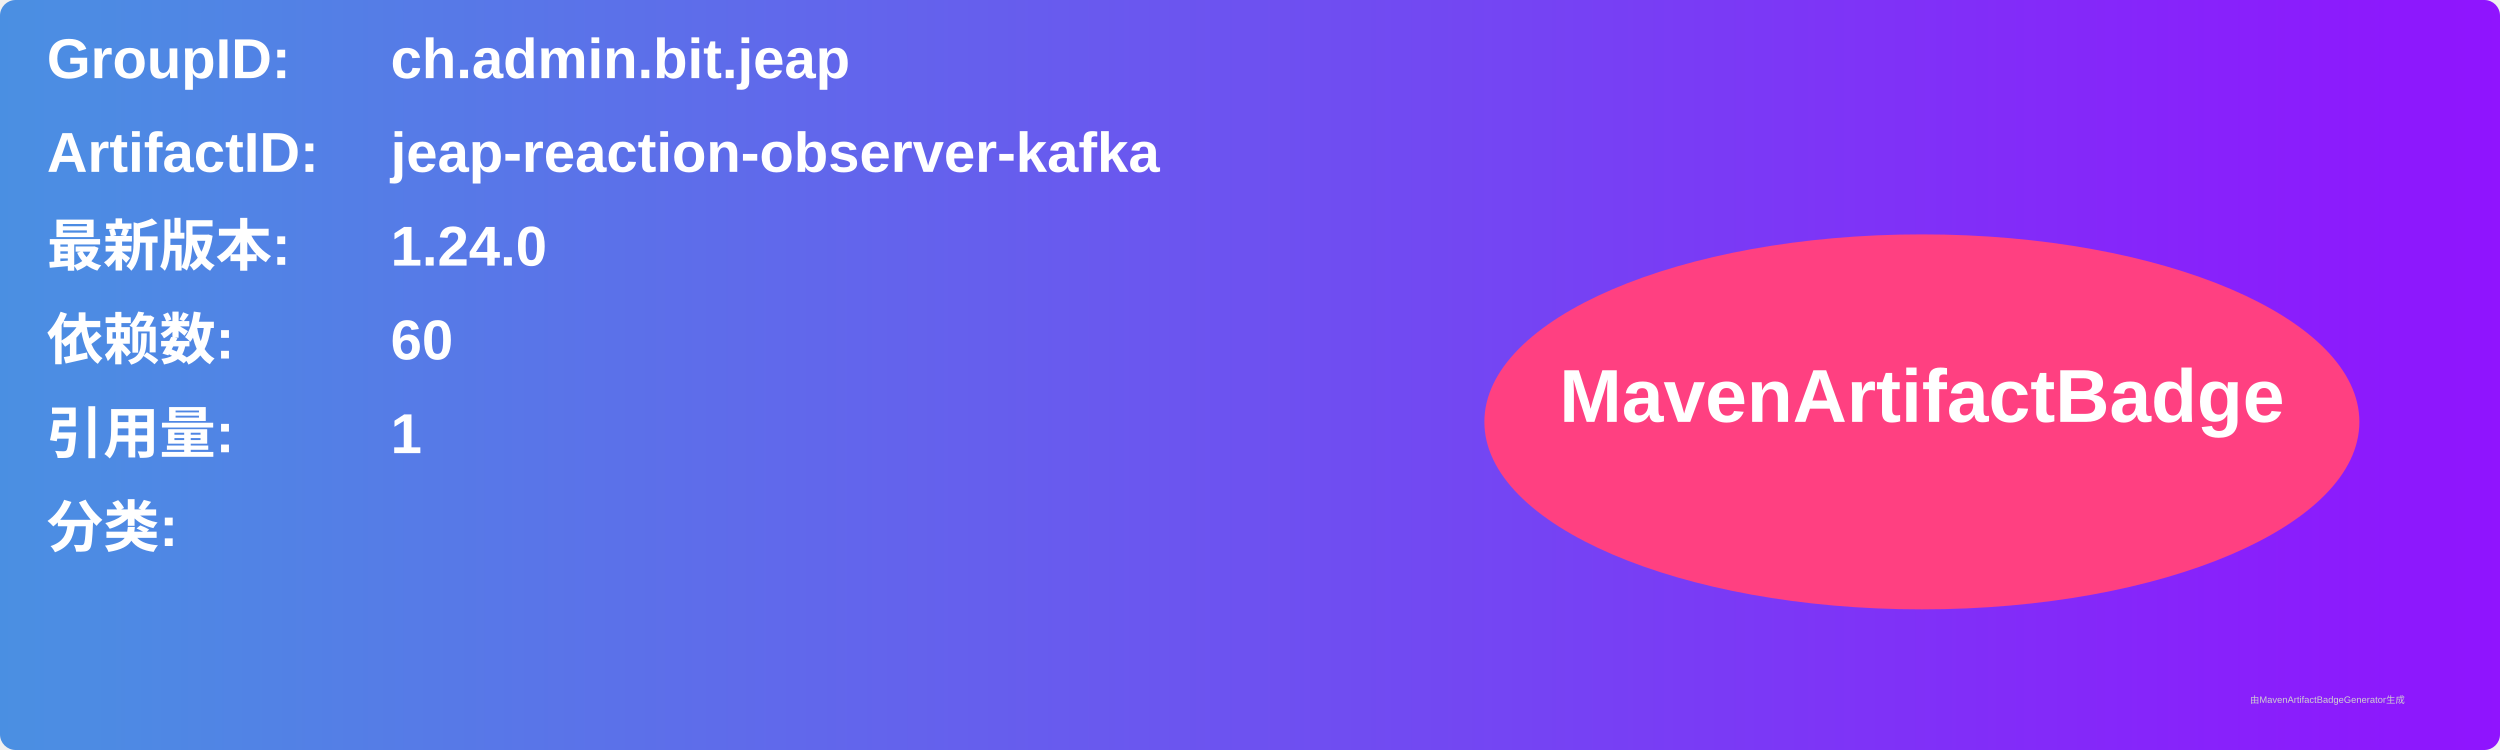
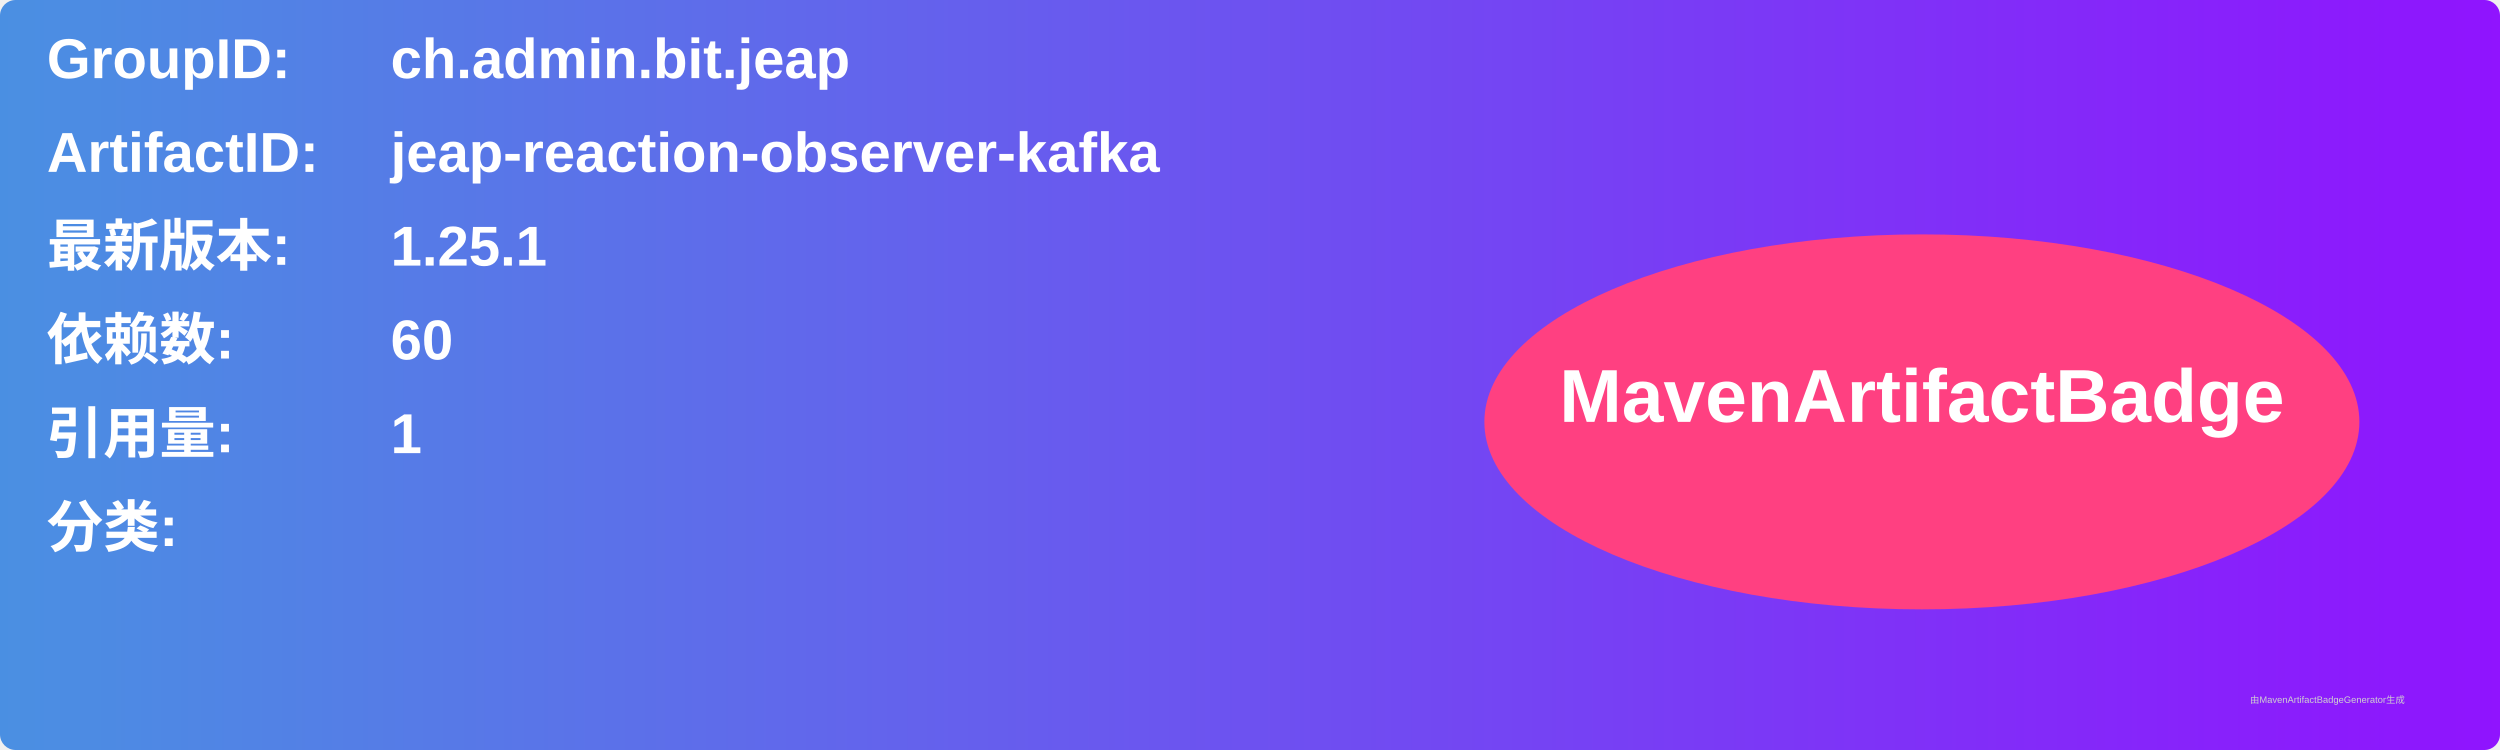
<svg xmlns="http://www.w3.org/2000/svg" width="800" height="240" viewBox="0 0 800 240">
  <linearGradient id="grad" x1="0%" y1="0%" x2="100%" y2="0%">
    <stop offset="0%" stop-color="#4a90e2" />
    <stop offset="100%" stop-color="#9013fe" />
  </linearGradient>
  <rect width="100%" height="100%" rx="5" ry="5" fill="url(#grad)" />
  <g transform="translate(15, 15)">
    <text x="0" y="10" font-family="Arial" font-size="18" fill="white" font-weight="bold" width="260">GroupID:</text>
    <text x="110" y="10" font-family="Arial" font-size="18" fill="white" font-weight="bold" width="460">ch.admin.bit.jeap</text>
    <text x="0" y="40" font-family="Arial" font-size="18" fill="white" font-weight="bold" width="260">ArtifactID:</text>
    <text x="110" y="40" font-family="Arial" font-size="18" fill="white" font-weight="bold" width="460">jeap-reaction-observer-kafka</text>
    <text x="0" y="70" font-family="Arial" font-size="18" fill="white" font-weight="bold">最新版本:</text>
    <text x="110" y="70" font-family="Arial" font-size="18" fill="white" font-weight="bold">
-       <tspan font-weight="bold">1.24.0</tspan>
+       <tspan font-weight="bold">1.25.1</tspan>
    </text>
    <text x="0" y="100" font-family="Arial" font-size="18" fill="white" font-weight="bold">依赖数: </text>
    <text x="110" y="100" font-family="Arial" font-size="18" fill="white">
      <tspan font-weight="bold">60</tspan>
    </text>
    <text x="0" y="130" font-family="Arial" font-size="18" fill="white" font-weight="bold">引用量: </text>
    <text x="110" y="130" font-family="Arial" font-size="18" fill="white">
      <tspan font-weight="bold">1</tspan>
    </text>
    <text x="0" y="160" font-family="Arial" font-size="18" fill="white" font-weight="bold">分类:</text>
    <text x="10" y="190" font-family="Arial" font-size="10" fill="white">
      <tspan font-weight="bold" />
    </text>
    <ellipse cx="600" cy="120" rx="140" ry="60" fill="#ff4081" />
    <text x="600" y="120" text-anchor="middle" font-family="Arial" font-size="24" fill="white" font-weight="bold">MavenArtifactBadge</text>
  </g>
  <text x="720" y="225" font-family="Arial" font-size="3" fill="#d0d0d0">由MavenArtifactBadgeGenerator生成</text>
</svg>
